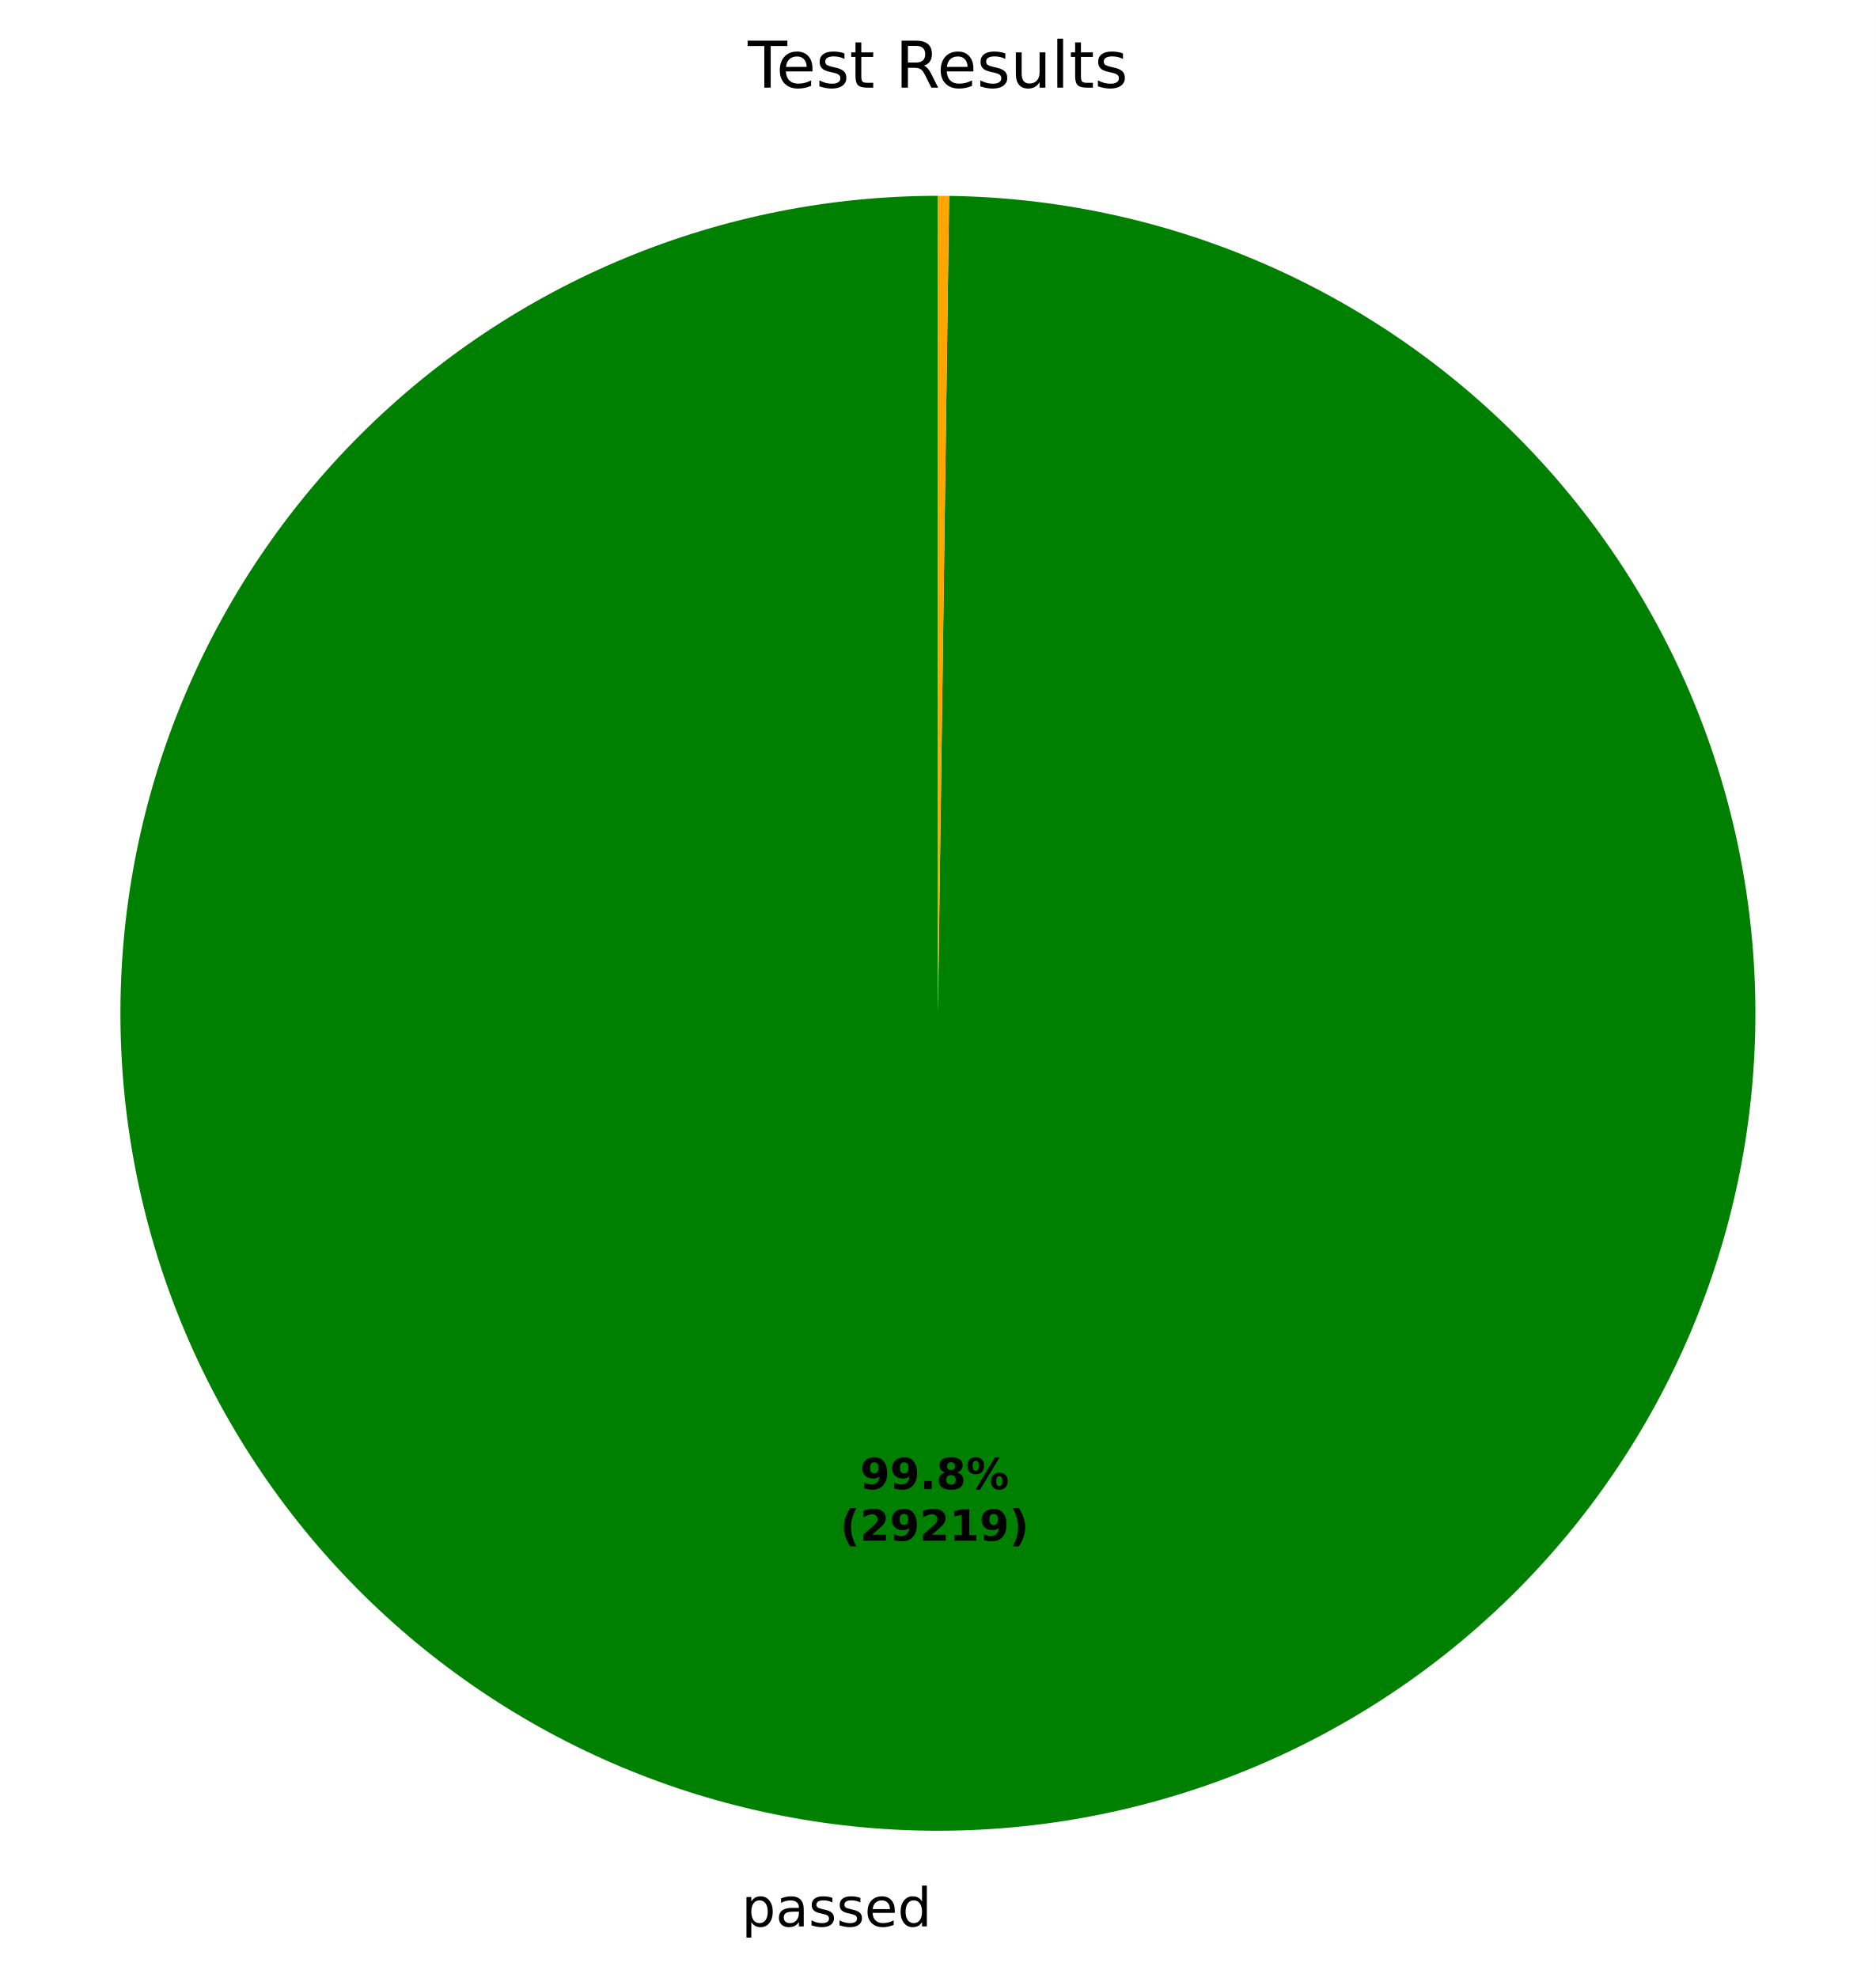
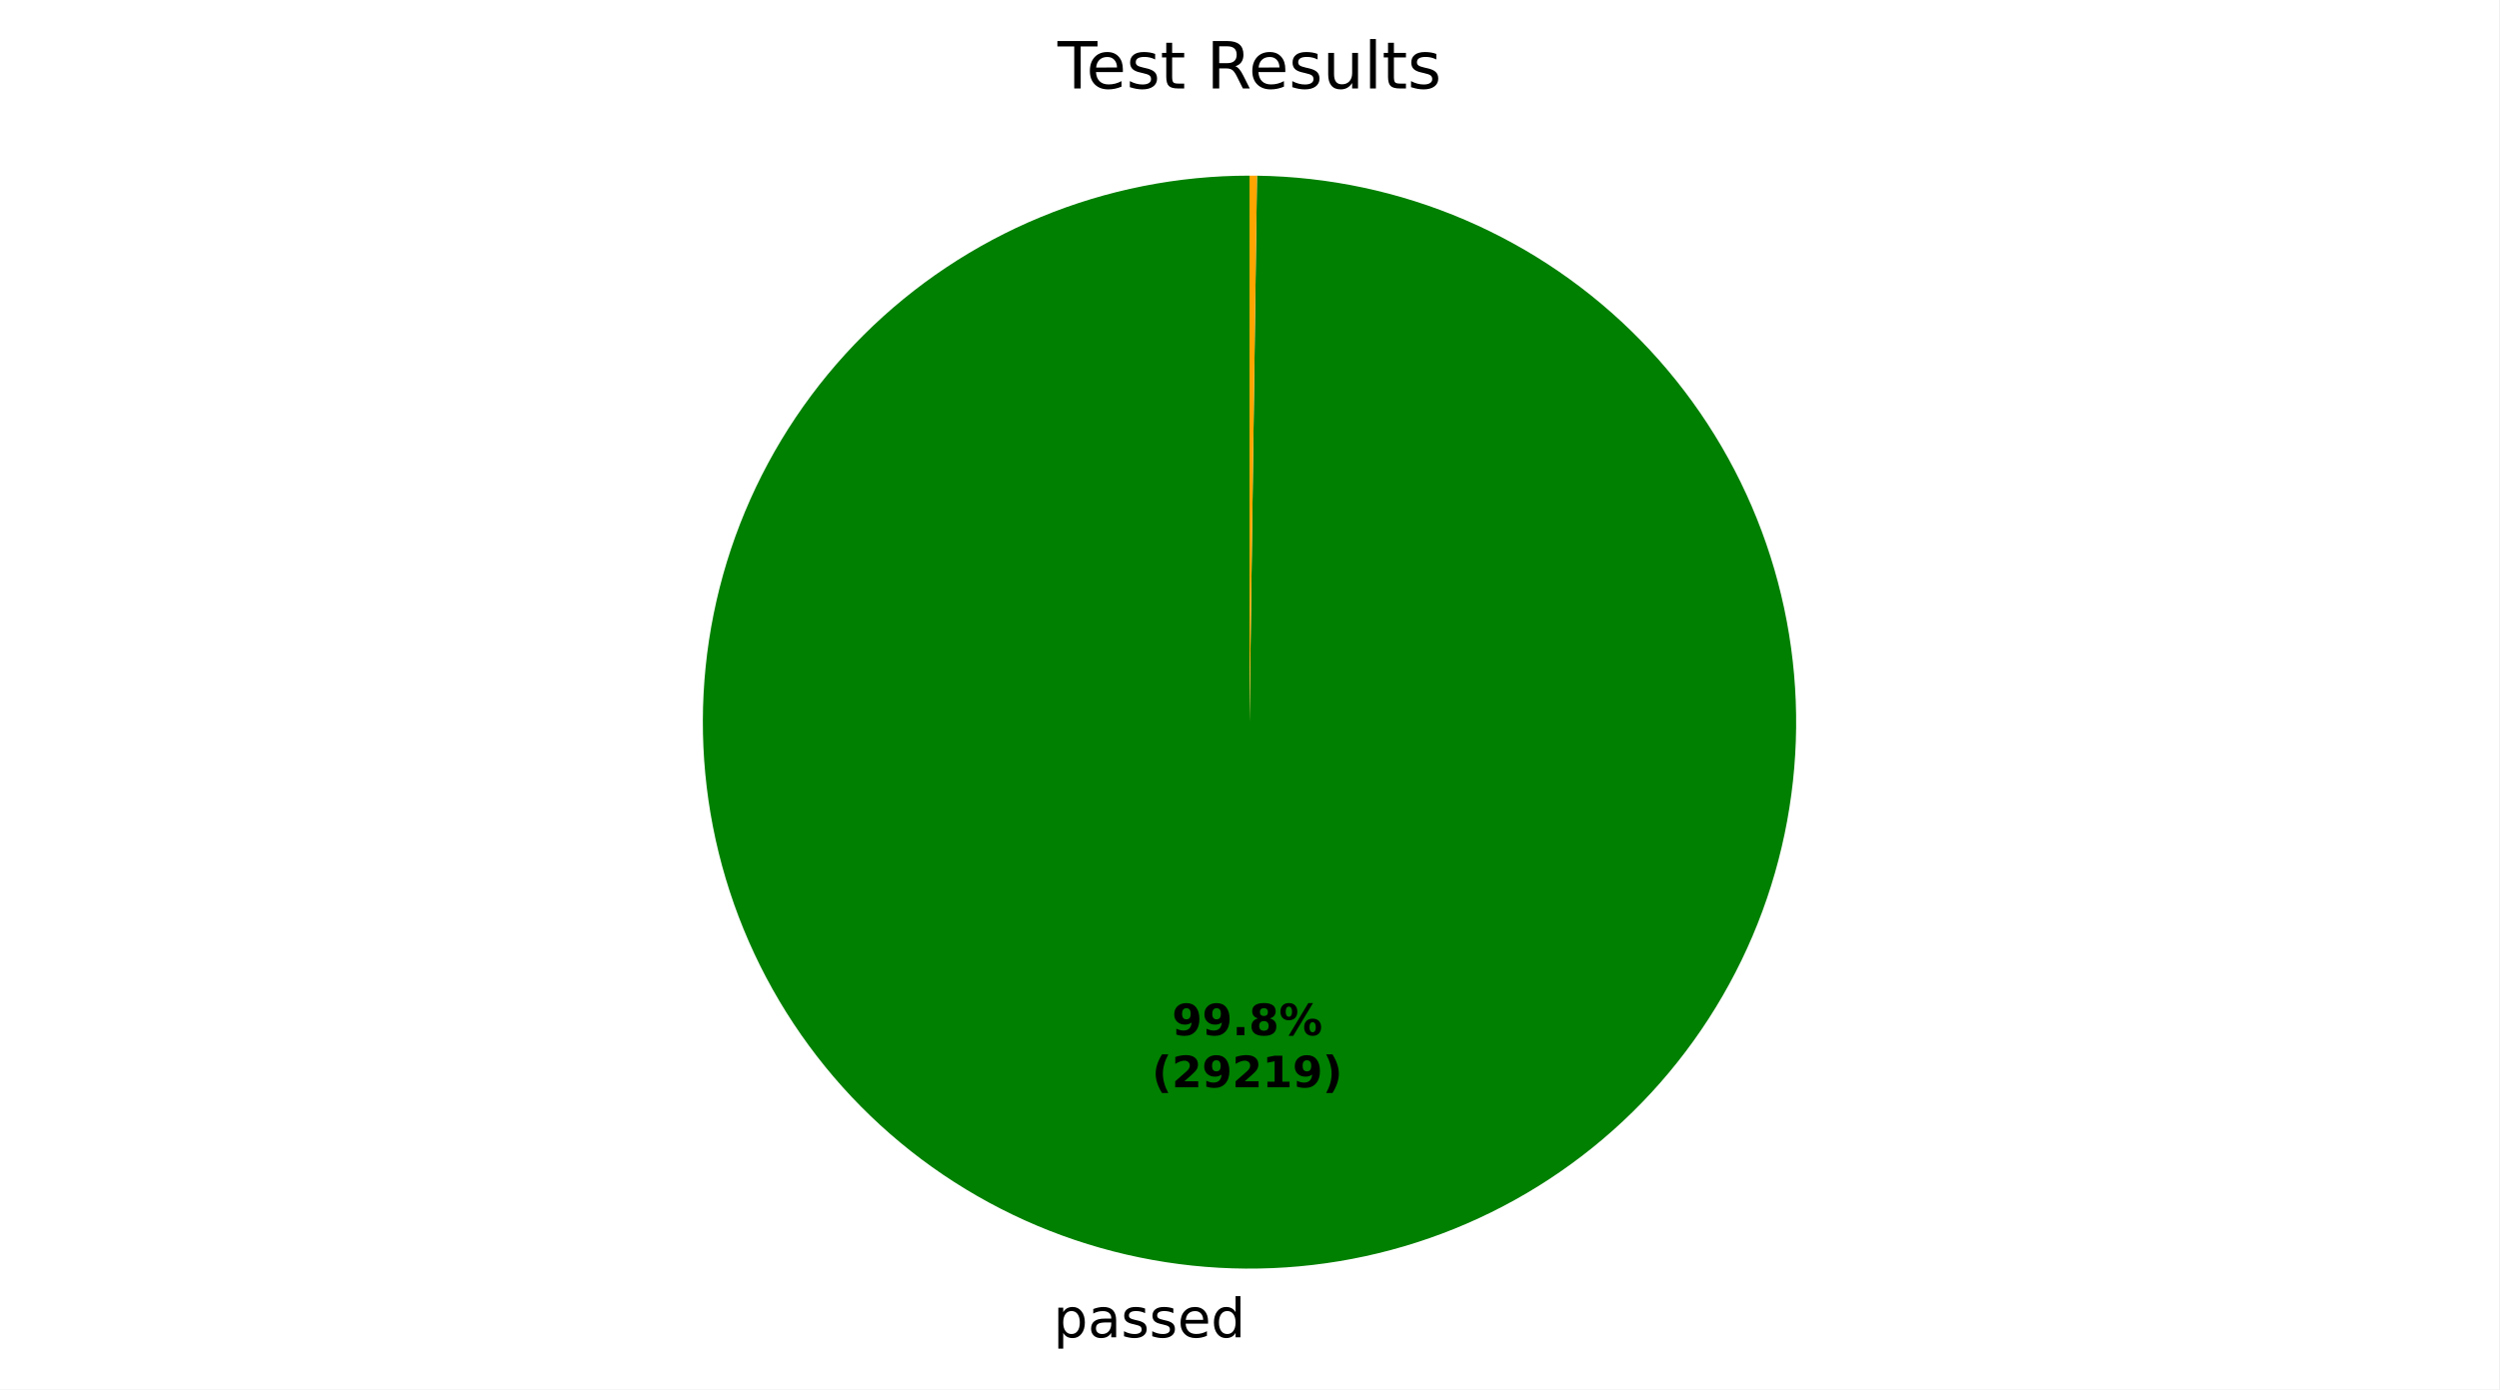
- <svg xmlns="http://www.w3.org/2000/svg" xmlns:xlink="http://www.w3.org/1999/xlink" width="349.2pt" height="368.235pt" viewBox="0 0 349.2 368.235" version="1.1">
+ <svg xmlns="http://www.w3.org/2000/svg" xmlns:xlink="http://www.w3.org/1999/xlink" width="460.8pt" height="256.276pt" viewBox="0 0 460.8 256.276" version="1.1">
  <defs>
    <style type="text/css">*{stroke-linejoin: round; stroke-linecap: butt}</style>
  </defs>
  <g id="figure_1">
    <g id="patch_1">
-       <path d="M 0 368.235  L 349.2 368.235  L 349.2 0  L 0 0  z " style="fill: #ffffff" />
+       <path d="M 0 256.276  L 460.8 256.276  L 460.8 -0  L 0 -0  z " style="fill: #ffffff" />
    </g>
    <g id="axes_1">
      <g id="patch_2">
-         <path d="M 174.6 36.456  C 154.66 36.456 134.912 40.375 116.483 47.991  C 98.054 55.606 81.3 66.769 67.176 80.845  C 53.052 94.921 41.831 111.636 34.153 130.039  C 26.474 148.442 22.488 168.175 22.419 188.116  C 22.351 208.056 26.202 227.817 33.754 246.272  C 41.305 264.727 52.411 281.519 66.438 295.691  C 80.466 309.864 97.143 321.142 115.519 328.883  C 133.895 336.625 153.615 340.679 173.555 340.816  C 193.495 340.953 213.269 337.17 231.75 329.681  C 250.231 322.193 267.061 311.145 281.281 297.167  C 295.502 283.188 306.837 266.55 314.642 248.2  C 322.446 229.851 326.568 210.145 326.774 190.205  C 326.979 170.266 323.264 150.479 315.839 131.973  C 308.414 113.466 297.424 96.598 283.494 82.33  C 269.564 68.062 252.965 56.669 234.643 48.802  C 216.32 40.934 196.628 36.744 176.69 36.471  L 174.6 188.638  z " style="fill: #008000" />
+         <path d="M 230.4 32.398  C 217.192 32.398 204.112 34.994 191.905 40.038  C 179.699 45.082 168.601 52.476 159.246 61.8  C 149.891 71.123 142.458 82.195 137.373 94.384  C 132.287 106.573 129.646 119.644 129.601 132.852  C 129.555 146.06 132.106 159.149 137.108 171.373  C 142.11 183.597 149.466 194.719 158.758 204.106  C 168.049 213.494 179.095 220.964 191.267 226.092  C 203.439 231.219 216.5 233.905 229.708 233.996  C 242.915 234.086 256.013 231.58 268.254 226.62  C 280.495 221.66 291.643 214.342 301.062 205.084  C 310.481 195.825 317.989 184.804 323.159 172.65  C 328.328 160.496 331.059 147.443 331.195 134.236  C 331.331 121.029 328.87 107.923 323.952 95.665  C 319.034 83.407 311.754 72.234 302.528 62.783  C 293.301 53.332 282.307 45.786 270.17 40.575  C 258.034 35.364 244.991 32.589 231.784 32.408  L 230.4 133.198  z " style="fill: #008000" />
      </g>
      <g id="patch_3">
-         <path d="M 176.69 36.471  C 176.69 36.471 176.69 36.471 176.69 36.471  L 174.6 188.638  z " style="fill: #ff0000" />
+         <path d="M 231.784 32.408  C 231.784 32.408 231.784 32.408 231.784 32.408  L 230.4 133.198  z " style="fill: #ff0000" />
      </g>
      <g id="patch_4">
-         <path d="M 176.69 36.471  C 176.341 36.466 175.993 36.462 175.645 36.46  C 175.297 36.458 174.948 36.456 174.6 36.456  L 174.6 188.638  z " style="fill: #ffa500" />
+         <path d="M 231.784 32.408  C 231.553 32.404 231.323 32.402 231.092 32.401  C 230.861 32.399 230.631 32.398 230.4 32.398  L 230.4 133.198  z " style="fill: #ffa500" />
      </g>
      <g id="matplotlib.axis_1" />
      <g id="matplotlib.axis_2" />
      <g id="text_1">
-         <g transform="translate(138.0537 358.6322) scale(0.1 -0.1)">
+         <g transform="translate(194.2418 246.6736) scale(0.1 -0.1)">
          <defs>
            <path id="DejaVuSans-53" d="M 1159 525  L 1159 -1331  L 581 -1331  L 581 3500  L 1159 3500  L 1159 2969  Q 1341 3281 1617 3432  Q 1894 3584 2278 3584  Q 2916 3584 3314 3078  Q 3713 2572 3713 1747  Q 3713 922 3314 415  Q 2916 -91 2278 -91  Q 1894 -91 1617 61  Q 1341 213 1159 525  z M 3116 1747  Q 3116 2381 2855 2742  Q 2594 3103 2138 3103  Q 1681 3103 1420 2742  Q 1159 2381 1159 1747  Q 1159 1113 1420 752  Q 1681 391 2138 391  Q 2594 391 2855 752  Q 3116 1113 3116 1747  z " transform="scale(0.015625)" />
            <path id="DejaVuSans-44" d="M 2194 1759  Q 1497 1759 1228 1600  Q 959 1441 959 1056  Q 959 750 1161 570  Q 1363 391 1709 391  Q 2188 391 2477 730  Q 2766 1069 2766 1631  L 2766 1759  L 2194 1759  z M 3341 1997  L 3341 0  L 2766 0  L 2766 531  Q 2569 213 2275 61  Q 1981 -91 1556 -91  Q 1019 -91 701 211  Q 384 513 384 1019  Q 384 1609 779 1909  Q 1175 2209 1959 2209  L 2766 2209  L 2766 2266  Q 2766 2663 2505 2880  Q 2244 3097 1772 3097  Q 1472 3097 1187 3025  Q 903 2953 641 2809  L 641 3341  Q 956 3463 1253 3523  Q 1550 3584 1831 3584  Q 2591 3584 2966 3190  Q 3341 2797 3341 1997  z " transform="scale(0.015625)" />
            <path id="DejaVuSans-56" d="M 2834 3397  L 2834 2853  Q 2591 2978 2328 3040  Q 2066 3103 1784 3103  Q 1356 3103 1142 2972  Q 928 2841 928 2578  Q 928 2378 1081 2264  Q 1234 2150 1697 2047  L 1894 2003  Q 2506 1872 2764 1633  Q 3022 1394 3022 966  Q 3022 478 2636 193  Q 2250 -91 1575 -91  Q 1294 -91 989 -36  Q 684 19 347 128  L 347 722  Q 666 556 975 473  Q 1284 391 1588 391  Q 1994 391 2212 530  Q 2431 669 2431 922  Q 2431 1156 2273 1281  Q 2116 1406 1581 1522  L 1381 1569  Q 847 1681 609 1914  Q 372 2147 372 2553  Q 372 3047 722 3315  Q 1072 3584 1716 3584  Q 2034 3584 2315 3537  Q 2597 3491 2834 3397  z " transform="scale(0.015625)" />
            <path id="DejaVuSans-48" d="M 3597 1894  L 3597 1613  L 953 1613  Q 991 1019 1311 708  Q 1631 397 2203 397  Q 2534 397 2845 478  Q 3156 559 3463 722  L 3463 178  Q 3153 47 2828 -22  Q 2503 -91 2169 -91  Q 1331 -91 842 396  Q 353 884 353 1716  Q 353 2575 817 3079  Q 1281 3584 2069 3584  Q 2775 3584 3186 3129  Q 3597 2675 3597 1894  z M 3022 2063  Q 3016 2534 2758 2815  Q 2500 3097 2075 3097  Q 1594 3097 1305 2825  Q 1016 2553 972 2059  L 3022 2063  z " transform="scale(0.015625)" />
            <path id="DejaVuSans-47" d="M 2906 2969  L 2906 4863  L 3481 4863  L 3481 0  L 2906 0  L 2906 525  Q 2725 213 2448 61  Q 2172 -91 1784 -91  Q 1150 -91 751 415  Q 353 922 353 1747  Q 353 2572 751 3078  Q 1150 3584 1784 3584  Q 2172 3584 2448 3432  Q 2725 3281 2906 2969  z M 947 1747  Q 947 1113 1208 752  Q 1469 391 1925 391  Q 2381 391 2643 752  Q 2906 1113 2906 1747  Q 2906 2381 2643 2742  Q 2381 3103 1925 3103  Q 1469 3103 1208 2742  Q 947 2381 947 1747  z " transform="scale(0.015625)" />
          </defs>
          <use xlink:href="#DejaVuSans-53" />
          <use xlink:href="#DejaVuSans-44" transform="translate(63.48438 0)" />
          <use xlink:href="#DejaVuSans-56" transform="translate(124.7656 0)" />
          <use xlink:href="#DejaVuSans-56" transform="translate(176.8594 0)" />
          <use xlink:href="#DejaVuSans-48" transform="translate(228.9531 0)" />
          <use xlink:href="#DejaVuSans-47" transform="translate(290.4844 0)" />
        </g>
      </g>
      <g id="text_2">
-         <g transform="translate(160.0962 277.2224) scale(0.08 -0.08)">
+         <g transform="translate(216.1079 190.954) scale(0.08 -0.08)">
          <defs>
            <path id="DejaVuSans-Bold-1c" d="M 641 103  L 641 966  Q 928 831 1190 764  Q 1453 697 1709 697  Q 2247 697 2547 995  Q 2847 1294 2900 1881  Q 2688 1725 2447 1647  Q 2206 1569 1925 1569  Q 1209 1569 770 1986  Q 331 2403 331 3084  Q 331 3838 820 4291  Q 1309 4744 2131 4744  Q 3044 4744 3544 4128  Q 4044 3513 4044 2388  Q 4044 1231 3459 570  Q 2875 -91 1856 -91  Q 1528 -91 1228 -42  Q 928 6 641 103  z M 2125 2350  Q 2441 2350 2600 2554  Q 2759 2759 2759 3169  Q 2759 3575 2600 3781  Q 2441 3988 2125 3988  Q 1809 3988 1650 3781  Q 1491 3575 1491 3169  Q 1491 2759 1650 2554  Q 1809 2350 2125 2350  z " transform="scale(0.015625)" />
            <path id="DejaVuSans-Bold-11" d="M 653 1209  L 1778 1209  L 1778 0  L 653 0  L 653 1209  z " transform="scale(0.015625)" />
            <path id="DejaVuSans-Bold-1b" d="M 2228 2088  Q 1891 2088 1709 1903  Q 1528 1719 1528 1375  Q 1528 1031 1709 848  Q 1891 666 2228 666  Q 2563 666 2741 848  Q 2919 1031 2919 1375  Q 2919 1722 2741 1905  Q 2563 2088 2228 2088  z M 1350 2484  Q 925 2613 709 2878  Q 494 3144 494 3541  Q 494 4131 934 4440  Q 1375 4750 2228 4750  Q 3075 4750 3515 4442  Q 3956 4134 3956 3541  Q 3956 3144 3739 2878  Q 3522 2613 3097 2484  Q 3572 2353 3814 2058  Q 4056 1763 4056 1313  Q 4056 619 3595 264  Q 3134 -91 2228 -91  Q 1319 -91 855 264  Q 391 619 391 1313  Q 391 1763 633 2058  Q 875 2353 1350 2484  z M 1631 3419  Q 1631 3141 1786 2991  Q 1941 2841 2228 2841  Q 2509 2841 2662 2991  Q 2816 3141 2816 3419  Q 2816 3697 2662 3845  Q 2509 3994 2228 3994  Q 1941 3994 1786 3844  Q 1631 3694 1631 3419  z " transform="scale(0.015625)" />
            <path id="DejaVuSans-Bold-8" d="M 4959 1925  Q 4738 1925 4616 1733  Q 4494 1541 4494 1184  Q 4494 825 4614 633  Q 4734 441 4959 441  Q 5184 441 5303 633  Q 5422 825 5422 1184  Q 5422 1541 5301 1733  Q 5181 1925 4959 1925  z M 4959 2450  Q 5541 2450 5875 2112  Q 6209 1775 6209 1184  Q 6209 594 5875 251  Q 5541 -91 4959 -91  Q 4378 -91 4042 251  Q 3706 594 3706 1184  Q 3706 1772 4042 2111  Q 4378 2450 4959 2450  z M 2094 -91  L 1403 -91  L 4319 4750  L 5013 4750  L 2094 -91  z M 1453 4750  Q 2034 4750 2367 4411  Q 2700 4072 2700 3481  Q 2700 2891 2367 2550  Q 2034 2209 1453 2209  Q 872 2209 539 2550  Q 206 2891 206 3481  Q 206 4072 539 4411  Q 872 4750 1453 4750  z M 1453 4225  Q 1228 4225 1106 4031  Q 984 3838 984 3481  Q 984 3122 1106 2926  Q 1228 2731 1453 2731  Q 1678 2731 1798 2926  Q 1919 3122 1919 3481  Q 1919 3838 1797 4031  Q 1675 4225 1453 4225  z " transform="scale(0.015625)" />
          </defs>
          <use xlink:href="#DejaVuSans-Bold-1c" />
          <use xlink:href="#DejaVuSans-Bold-1c" transform="translate(69.57812 0)" />
          <use xlink:href="#DejaVuSans-Bold-11" transform="translate(139.1562 0)" />
          <use xlink:href="#DejaVuSans-Bold-1b" transform="translate(177.1406 0)" />
          <use xlink:href="#DejaVuSans-Bold-8" transform="translate(246.7188 0)" />
        </g>
-         <g transform="translate(156.4012 286.824) scale(0.08 -0.08)">
+         <g transform="translate(212.4129 200.5556) scale(0.08 -0.08)">
          <defs>
            <path id="DejaVuSans-Bold-b" d="M 2413 -844  L 1484 -844  Q 1006 -72 778 623  Q 550 1319 550 2003  Q 550 2688 779 3389  Q 1009 4091 1484 4856  L 2413 4856  Q 2013 4116 1813 3408  Q 1613 2700 1613 2009  Q 1613 1319 1811 609  Q 2009 -100 2413 -844  z " transform="scale(0.015625)" />
            <path id="DejaVuSans-Bold-15" d="M 1844 884  L 3897 884  L 3897 0  L 506 0  L 506 884  L 2209 2388  Q 2438 2594 2547 2791  Q 2656 2988 2656 3200  Q 2656 3528 2436 3728  Q 2216 3928 1850 3928  Q 1569 3928 1234 3808  Q 900 3688 519 3450  L 519 4475  Q 925 4609 1322 4679  Q 1719 4750 2100 4750  Q 2938 4750 3402 4381  Q 3866 4013 3866 3353  Q 3866 2972 3669 2642  Q 3472 2313 2841 1759  L 1844 884  z " transform="scale(0.015625)" />
            <path id="DejaVuSans-Bold-14" d="M 750 831  L 1813 831  L 1813 3847  L 722 3622  L 722 4441  L 1806 4666  L 2950 4666  L 2950 831  L 4013 831  L 4013 0  L 750 0  L 750 831  z " transform="scale(0.015625)" />
            <path id="DejaVuSans-Bold-c" d="M 513 -844  Q 913 -100 1113 609  Q 1313 1319 1313 2009  Q 1313 2700 1113 3408  Q 913 4116 513 4856  L 1441 4856  Q 1916 4091 2145 3389  Q 2375 2688 2375 2003  Q 2375 1319 2147 623  Q 1919 -72 1441 -844  L 513 -844  z " transform="scale(0.015625)" />
          </defs>
          <use xlink:href="#DejaVuSans-Bold-b" />
          <use xlink:href="#DejaVuSans-Bold-15" transform="translate(45.70312 0)" />
          <use xlink:href="#DejaVuSans-Bold-1c" transform="translate(115.2812 0)" />
          <use xlink:href="#DejaVuSans-Bold-15" transform="translate(184.8594 0)" />
          <use xlink:href="#DejaVuSans-Bold-14" transform="translate(254.4375 0)" />
          <use xlink:href="#DejaVuSans-Bold-1c" transform="translate(324.0156 0)" />
          <use xlink:href="#DejaVuSans-Bold-c" transform="translate(393.5938 0)" />
        </g>
      </g>
      <g id="text_3">
-         <g transform="translate(139.2131 16.31812) scale(0.12 -0.12)">
+         <g transform="translate(195.0131 16.31812) scale(0.12 -0.12)">
          <defs>
            <path id="DejaVuSans-37" d="M -19 4666  L 3928 4666  L 3928 4134  L 2272 4134  L 2272 0  L 1638 0  L 1638 4134  L -19 4134  L -19 4666  z " transform="scale(0.015625)" />
            <path id="DejaVuSans-57" d="M 1172 4494  L 1172 3500  L 2356 3500  L 2356 3053  L 1172 3053  L 1172 1153  Q 1172 725 1289 603  Q 1406 481 1766 481  L 2356 481  L 2356 0  L 1766 0  Q 1100 0 847 248  Q 594 497 594 1153  L 594 3053  L 172 3053  L 172 3500  L 594 3500  L 594 4494  L 1172 4494  z " transform="scale(0.015625)" />
            <path id="DejaVuSans-3" transform="scale(0.015625)" />
            <path id="DejaVuSans-35" d="M 2841 2188  Q 3044 2119 3236 1894  Q 3428 1669 3622 1275  L 4263 0  L 3584 0  L 2988 1197  Q 2756 1666 2539 1819  Q 2322 1972 1947 1972  L 1259 1972  L 1259 0  L 628 0  L 628 4666  L 2053 4666  Q 2853 4666 3247 4331  Q 3641 3997 3641 3322  Q 3641 2881 3436 2590  Q 3231 2300 2841 2188  z M 1259 4147  L 1259 2491  L 2053 2491  Q 2509 2491 2742 2702  Q 2975 2913 2975 3322  Q 2975 3731 2742 3939  Q 2509 4147 2053 4147  L 1259 4147  z " transform="scale(0.015625)" />
            <path id="DejaVuSans-58" d="M 544 1381  L 544 3500  L 1119 3500  L 1119 1403  Q 1119 906 1312 657  Q 1506 409 1894 409  Q 2359 409 2629 706  Q 2900 1003 2900 1516  L 2900 3500  L 3475 3500  L 3475 0  L 2900 0  L 2900 538  Q 2691 219 2414 64  Q 2138 -91 1772 -91  Q 1169 -91 856 284  Q 544 659 544 1381  z M 1991 3584  L 1991 3584  z " transform="scale(0.015625)" />
            <path id="DejaVuSans-4f" d="M 603 4863  L 1178 4863  L 1178 0  L 603 0  L 603 4863  z " transform="scale(0.015625)" />
          </defs>
          <use xlink:href="#DejaVuSans-37" />
          <use xlink:href="#DejaVuSans-48" transform="translate(44.09375 0)" />
          <use xlink:href="#DejaVuSans-56" transform="translate(105.625 0)" />
          <use xlink:href="#DejaVuSans-57" transform="translate(157.7188 0)" />
          <use xlink:href="#DejaVuSans-3" transform="translate(196.9219 0)" />
          <use xlink:href="#DejaVuSans-35" transform="translate(228.7031 0)" />
          <use xlink:href="#DejaVuSans-48" transform="translate(293.7031 0)" />
          <use xlink:href="#DejaVuSans-56" transform="translate(355.2344 0)" />
          <use xlink:href="#DejaVuSans-58" transform="translate(407.3281 0)" />
          <use xlink:href="#DejaVuSans-4f" transform="translate(470.7031 0)" />
          <use xlink:href="#DejaVuSans-57" transform="translate(498.4844 0)" />
          <use xlink:href="#DejaVuSans-56" transform="translate(537.6875 0)" />
        </g>
      </g>
    </g>
  </g>
</svg>
